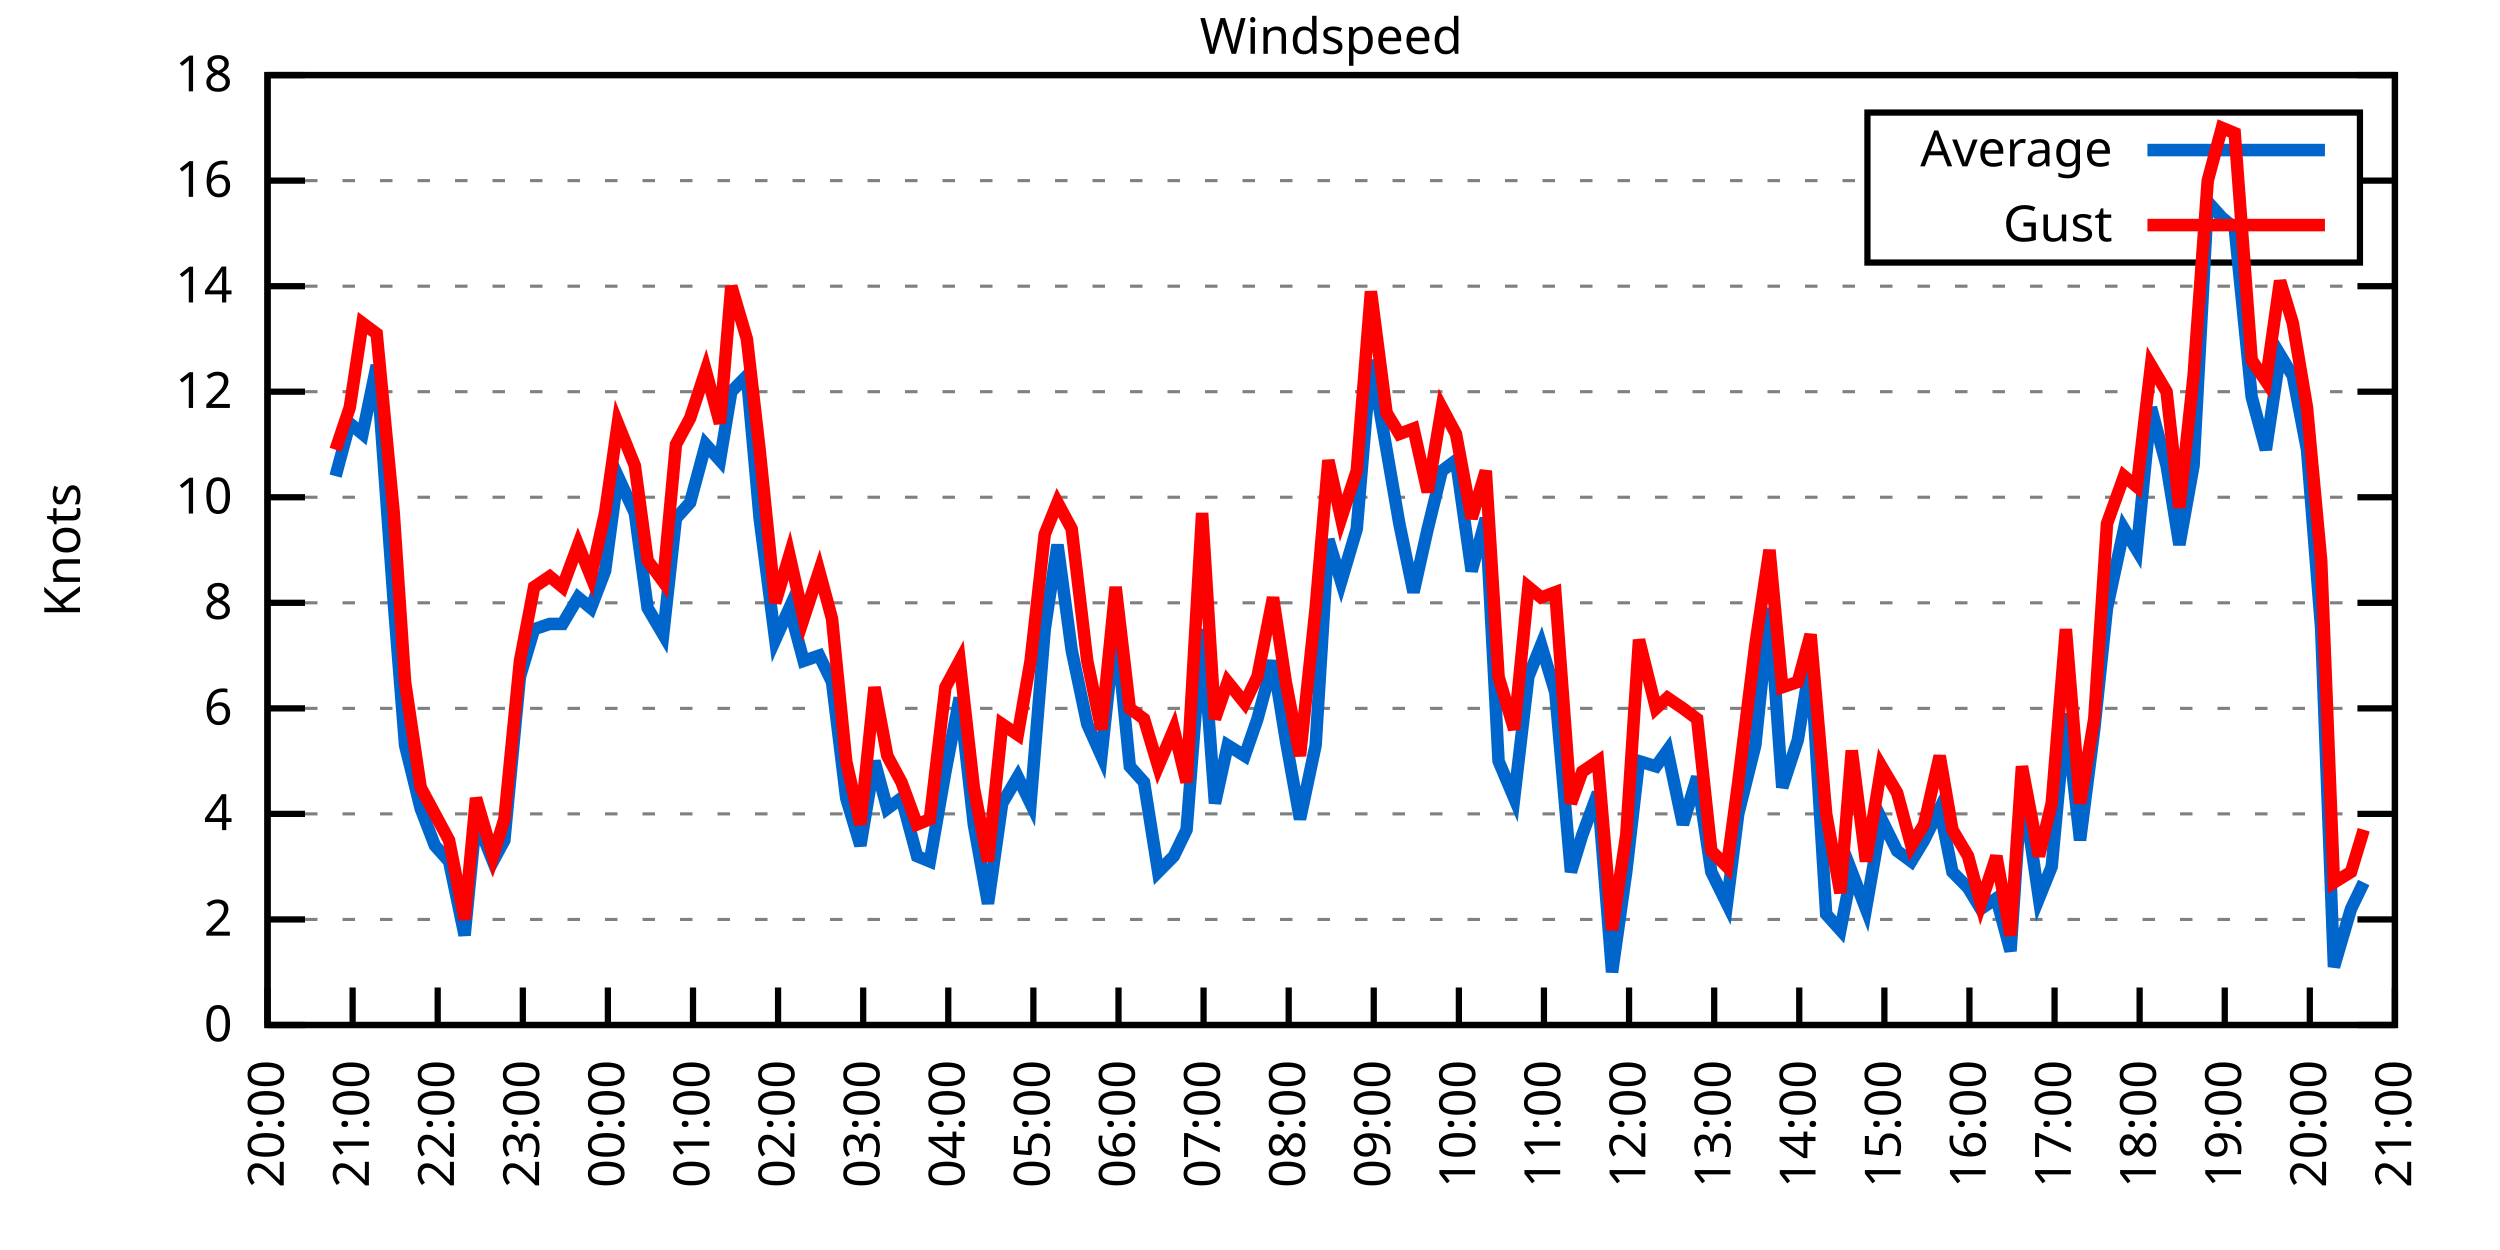
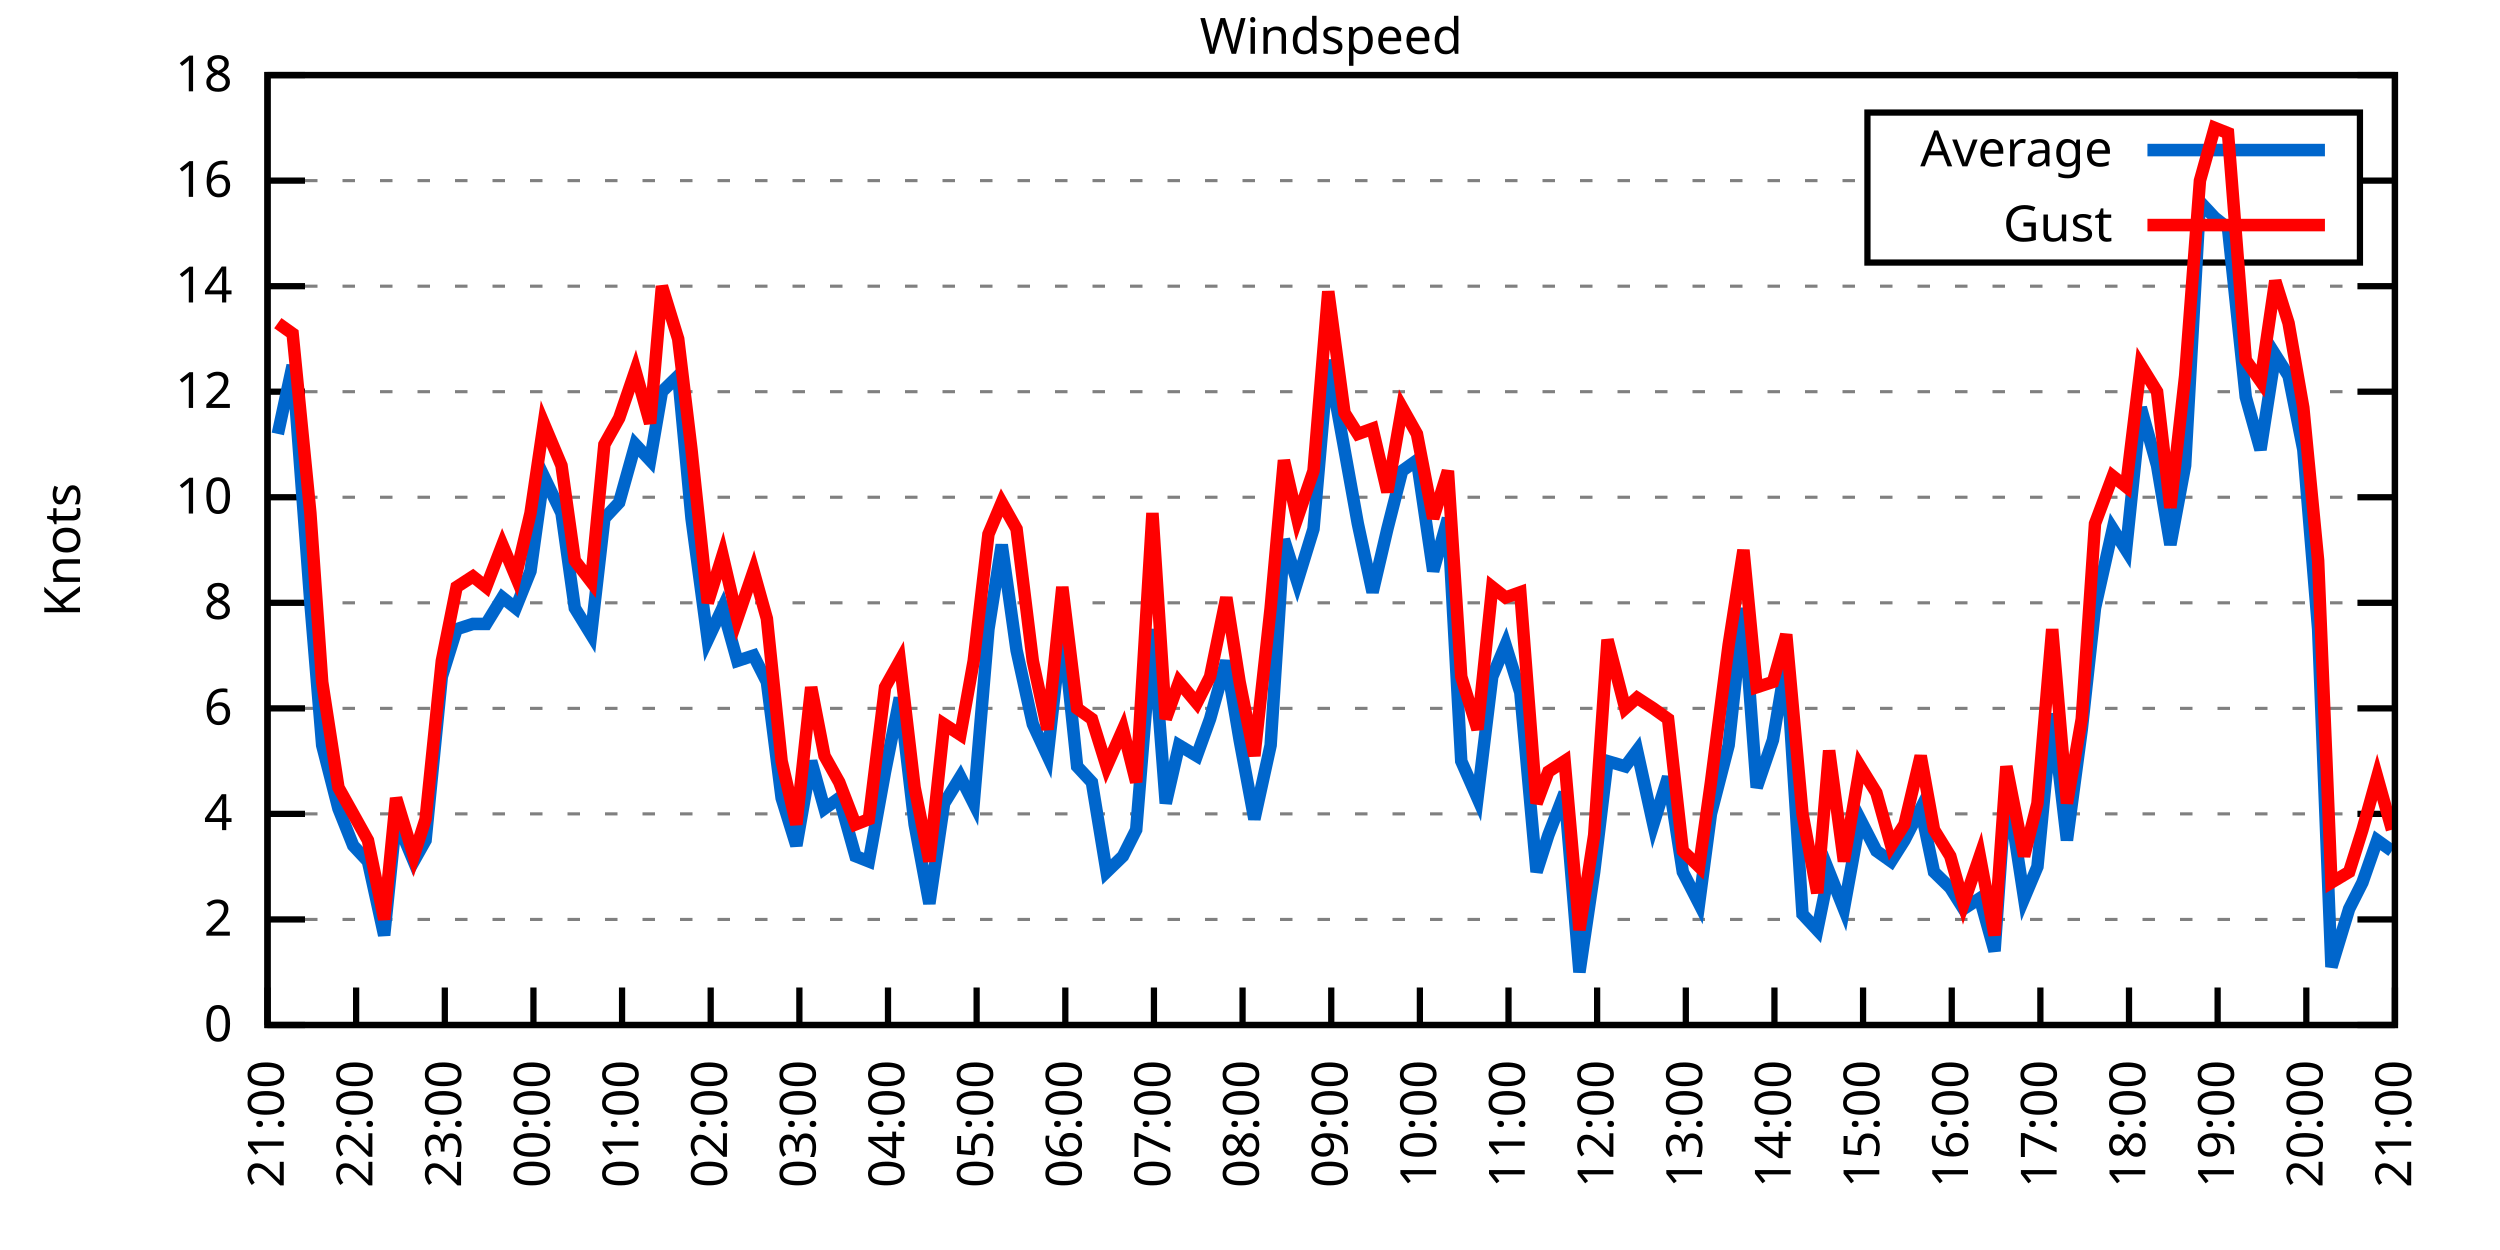
<svg xmlns="http://www.w3.org/2000/svg" xmlns:xlink="http://www.w3.org/1999/xlink" width="400" height="200" viewBox="0 0 400 200">
  <g id="gnuplot_canvas">
    <rect x="0" y="0" width="400" height="200" fill="none" />
    <defs>
      <circle id="gpDot" r="0.5" stroke-width="0.5" stroke="currentColor" />
      <path id="gpPt0" stroke-width="0.333" stroke="currentColor" d="M-1,0 h2 M0,-1 v2" />
      <path id="gpPt1" stroke-width="0.333" stroke="currentColor" d="M-1,-1 L1,1 M1,-1 L-1,1" />
      <path id="gpPt2" stroke-width="0.333" stroke="currentColor" d="M-1,0 L1,0 M0,-1 L0,1 M-1,-1 L1,1 M-1,1 L1,-1" />
      <rect id="gpPt3" stroke-width="0.333" stroke="currentColor" x="-1" y="-1" width="2" height="2" />
      <rect id="gpPt4" stroke-width="0.333" stroke="currentColor" fill="currentColor" x="-1" y="-1" width="2" height="2" />
      <circle id="gpPt5" stroke-width="0.333" stroke="currentColor" cx="0" cy="0" r="1" />
      <use xlink:href="#gpPt5" id="gpPt6" fill="currentColor" stroke="none" />
      <path id="gpPt7" stroke-width="0.333" stroke="currentColor" d="M0,-1.33 L-1.33,0.67 L1.33,0.67 z" />
      <use xlink:href="#gpPt7" id="gpPt8" fill="currentColor" stroke="none" />
      <use xlink:href="#gpPt7" id="gpPt9" stroke="currentColor" transform="rotate(180)" />
      <use xlink:href="#gpPt9" id="gpPt10" fill="currentColor" stroke="none" />
      <use xlink:href="#gpPt3" id="gpPt11" stroke="currentColor" transform="rotate(45)" />
      <use xlink:href="#gpPt11" id="gpPt12" fill="currentColor" stroke="none" />
      <path id="gpPt13" stroke-width="0.333" stroke="currentColor" d="M0,1.330 L1.265,0.411 L0.782,-1.067 L-0.782,-1.076 L-1.265,0.411 z" />
      <use xlink:href="#gpPt13" id="gpPt14" fill="currentColor" stroke="none" />
      <filter id="textbox" filterUnits="objectBoundingBox" x="0" y="0" height="1" width="1">
        <feFlood flood-color="white" flood-opacity="1" result="bgnd" />
        <feComposite in="SourceGraphic" in2="bgnd" operator="atop" />
      </filter>
      <filter id="greybox" filterUnits="objectBoundingBox" x="0" y="0" height="1" width="1">
        <feFlood flood-color="lightgrey" flood-opacity="1" result="grey" />
        <feComposite in="SourceGraphic" in2="grey" operator="atop" />
      </filter>
    </defs>
    <g fill="none" color="white" stroke="currentColor" stroke-width="1.00" stroke-linecap="butt" stroke-linejoin="miter">
</g>
    <g fill="none" color="black" stroke="currentColor" stroke-width="1.00" stroke-linecap="butt" stroke-linejoin="miter">
      <g stroke="none" shape-rendering="crispEdges">
        <polygon fill="rgb(255, 255, 255)" points="42.80,164.00 383.18,164.00 383.18,12.02 42.80,12.02 " />
      </g>
    </g>
    <g fill="none" color="black" stroke="currentColor" stroke-width="1.00" stroke-linecap="butt" stroke-linejoin="miter">
</g>
    <g fill="none" color="black" stroke="black" stroke-width="0.50" stroke-linecap="butt" stroke-linejoin="miter">
</g>
    <g fill="none" color="gray" stroke="currentColor" stroke-width="0.50" stroke-linecap="butt" stroke-linejoin="miter">
      <path stroke="gray" stroke-dasharray="2,4" class="gridline" d="M42.80,164.00 L383.19,164.00  " />
    </g>
    <g fill="none" color="gray" stroke="gray" stroke-width="1.00" stroke-linecap="butt" stroke-linejoin="miter">
</g>
    <g fill="none" color="black" stroke="currentColor" stroke-width="1.00" stroke-linecap="butt" stroke-linejoin="miter">
      <path stroke="black" d="M42.80,164.00 L48.80,164.00 M383.19,164.00 L377.19,164.00  " />
      <g transform="translate(37.20,166.60)" stroke="none" fill="black" font-family="Sans" font-size="8.00" text-anchor="end">
        <text>
          <tspan font-family="Sans"> 0</tspan>
        </text>
      </g>
    </g>
    <g fill="none" color="black" stroke="currentColor" stroke-width="1.00" stroke-linecap="butt" stroke-linejoin="miter">
</g>
    <g fill="none" color="black" stroke="black" stroke-width="0.50" stroke-linecap="butt" stroke-linejoin="miter">
</g>
    <g fill="none" color="gray" stroke="currentColor" stroke-width="0.50" stroke-linecap="butt" stroke-linejoin="miter">
      <path stroke="gray" stroke-dasharray="2,4" class="gridline" d="M42.80,147.11 L383.19,147.11  " />
    </g>
    <g fill="none" color="gray" stroke="gray" stroke-width="1.00" stroke-linecap="butt" stroke-linejoin="miter">
</g>
    <g fill="none" color="black" stroke="currentColor" stroke-width="1.00" stroke-linecap="butt" stroke-linejoin="miter">
      <path stroke="black" d="M42.80,147.11 L48.80,147.11 M383.19,147.11 L377.19,147.11  " />
      <g transform="translate(37.20,149.71)" stroke="none" fill="black" font-family="Sans" font-size="8.00" text-anchor="end">
        <text>
          <tspan font-family="Sans"> 2</tspan>
        </text>
      </g>
    </g>
    <g fill="none" color="black" stroke="currentColor" stroke-width="1.00" stroke-linecap="butt" stroke-linejoin="miter">
</g>
    <g fill="none" color="black" stroke="black" stroke-width="0.50" stroke-linecap="butt" stroke-linejoin="miter">
</g>
    <g fill="none" color="gray" stroke="currentColor" stroke-width="0.50" stroke-linecap="butt" stroke-linejoin="miter">
      <path stroke="gray" stroke-dasharray="2,4" class="gridline" d="M42.80,130.22 L383.19,130.22  " />
    </g>
    <g fill="none" color="gray" stroke="gray" stroke-width="1.00" stroke-linecap="butt" stroke-linejoin="miter">
</g>
    <g fill="none" color="black" stroke="currentColor" stroke-width="1.00" stroke-linecap="butt" stroke-linejoin="miter">
      <path stroke="black" d="M42.80,130.22 L48.80,130.22 M383.19,130.22 L377.19,130.22  " />
      <g transform="translate(37.20,132.82)" stroke="none" fill="black" font-family="Sans" font-size="8.00" text-anchor="end">
        <text>
          <tspan font-family="Sans"> 4</tspan>
        </text>
      </g>
    </g>
    <g fill="none" color="black" stroke="currentColor" stroke-width="1.00" stroke-linecap="butt" stroke-linejoin="miter">
</g>
    <g fill="none" color="black" stroke="black" stroke-width="0.50" stroke-linecap="butt" stroke-linejoin="miter">
</g>
    <g fill="none" color="gray" stroke="currentColor" stroke-width="0.50" stroke-linecap="butt" stroke-linejoin="miter">
      <path stroke="gray" stroke-dasharray="2,4" class="gridline" d="M42.80,113.34 L383.19,113.34  " />
    </g>
    <g fill="none" color="gray" stroke="gray" stroke-width="1.00" stroke-linecap="butt" stroke-linejoin="miter">
</g>
    <g fill="none" color="black" stroke="currentColor" stroke-width="1.00" stroke-linecap="butt" stroke-linejoin="miter">
      <path stroke="black" d="M42.80,113.34 L48.80,113.34 M383.19,113.34 L377.19,113.34  " />
      <g transform="translate(37.20,115.94)" stroke="none" fill="black" font-family="Sans" font-size="8.00" text-anchor="end">
        <text>
          <tspan font-family="Sans"> 6</tspan>
        </text>
      </g>
    </g>
    <g fill="none" color="black" stroke="currentColor" stroke-width="1.00" stroke-linecap="butt" stroke-linejoin="miter">
</g>
    <g fill="none" color="black" stroke="black" stroke-width="0.50" stroke-linecap="butt" stroke-linejoin="miter">
</g>
    <g fill="none" color="gray" stroke="currentColor" stroke-width="0.50" stroke-linecap="butt" stroke-linejoin="miter">
      <path stroke="gray" stroke-dasharray="2,4" class="gridline" d="M42.80,96.45 L383.19,96.45  " />
    </g>
    <g fill="none" color="gray" stroke="gray" stroke-width="1.00" stroke-linecap="butt" stroke-linejoin="miter">
</g>
    <g fill="none" color="black" stroke="currentColor" stroke-width="1.00" stroke-linecap="butt" stroke-linejoin="miter">
      <path stroke="black" d="M42.80,96.45 L48.80,96.45 M383.19,96.45 L377.19,96.45  " />
      <g transform="translate(37.20,99.05)" stroke="none" fill="black" font-family="Sans" font-size="8.00" text-anchor="end">
        <text>
          <tspan font-family="Sans"> 8</tspan>
        </text>
      </g>
    </g>
    <g fill="none" color="black" stroke="currentColor" stroke-width="1.00" stroke-linecap="butt" stroke-linejoin="miter">
</g>
    <g fill="none" color="black" stroke="black" stroke-width="0.50" stroke-linecap="butt" stroke-linejoin="miter">
</g>
    <g fill="none" color="gray" stroke="currentColor" stroke-width="0.50" stroke-linecap="butt" stroke-linejoin="miter">
      <path stroke="gray" stroke-dasharray="2,4" class="gridline" d="M42.80,79.56 L383.19,79.56  " />
    </g>
    <g fill="none" color="gray" stroke="gray" stroke-width="1.00" stroke-linecap="butt" stroke-linejoin="miter">
</g>
    <g fill="none" color="black" stroke="currentColor" stroke-width="1.00" stroke-linecap="butt" stroke-linejoin="miter">
      <path stroke="black" d="M42.80,79.56 L48.80,79.56 M383.19,79.56 L377.19,79.56  " />
      <g transform="translate(37.20,82.16)" stroke="none" fill="black" font-family="Sans" font-size="8.00" text-anchor="end">
        <text>
          <tspan font-family="Sans"> 10</tspan>
        </text>
      </g>
    </g>
    <g fill="none" color="black" stroke="currentColor" stroke-width="1.00" stroke-linecap="butt" stroke-linejoin="miter">
</g>
    <g fill="none" color="black" stroke="black" stroke-width="0.50" stroke-linecap="butt" stroke-linejoin="miter">
</g>
    <g fill="none" color="gray" stroke="currentColor" stroke-width="0.50" stroke-linecap="butt" stroke-linejoin="miter">
      <path stroke="gray" stroke-dasharray="2,4" class="gridline" d="M42.80,62.67 L383.19,62.67  " />
    </g>
    <g fill="none" color="gray" stroke="gray" stroke-width="1.00" stroke-linecap="butt" stroke-linejoin="miter">
</g>
    <g fill="none" color="black" stroke="currentColor" stroke-width="1.00" stroke-linecap="butt" stroke-linejoin="miter">
      <path stroke="black" d="M42.80,62.67 L48.80,62.67 M383.19,62.67 L377.19,62.67  " />
      <g transform="translate(37.20,65.27)" stroke="none" fill="black" font-family="Sans" font-size="8.00" text-anchor="end">
        <text>
          <tspan font-family="Sans"> 12</tspan>
        </text>
      </g>
    </g>
    <g fill="none" color="black" stroke="currentColor" stroke-width="1.00" stroke-linecap="butt" stroke-linejoin="miter">
</g>
    <g fill="none" color="black" stroke="black" stroke-width="0.50" stroke-linecap="butt" stroke-linejoin="miter">
</g>
    <g fill="none" color="gray" stroke="currentColor" stroke-width="0.50" stroke-linecap="butt" stroke-linejoin="miter">
      <path stroke="gray" stroke-dasharray="2,4" class="gridline" d="M42.80,45.79 L383.19,45.79  " />
    </g>
    <g fill="none" color="gray" stroke="gray" stroke-width="1.00" stroke-linecap="butt" stroke-linejoin="miter">
</g>
    <g fill="none" color="black" stroke="currentColor" stroke-width="1.00" stroke-linecap="butt" stroke-linejoin="miter">
      <path stroke="black" d="M42.80,45.79 L48.80,45.79 M383.19,45.79 L377.19,45.79  " />
      <g transform="translate(37.20,48.39)" stroke="none" fill="black" font-family="Sans" font-size="8.00" text-anchor="end">
        <text>
          <tspan font-family="Sans"> 14</tspan>
        </text>
      </g>
    </g>
    <g fill="none" color="black" stroke="currentColor" stroke-width="1.00" stroke-linecap="butt" stroke-linejoin="miter">
</g>
    <g fill="none" color="black" stroke="black" stroke-width="0.50" stroke-linecap="butt" stroke-linejoin="miter">
</g>
    <g fill="none" color="gray" stroke="currentColor" stroke-width="0.50" stroke-linecap="butt" stroke-linejoin="miter">
      <path stroke="gray" stroke-dasharray="2,4" class="gridline" d="M42.80,28.90 L298.79,28.90 M377.59,28.90 L383.19,28.90  " />
    </g>
    <g fill="none" color="gray" stroke="gray" stroke-width="1.00" stroke-linecap="butt" stroke-linejoin="miter">
</g>
    <g fill="none" color="black" stroke="currentColor" stroke-width="1.00" stroke-linecap="butt" stroke-linejoin="miter">
      <path stroke="black" d="M42.80,28.90 L48.80,28.90 M383.19,28.90 L377.19,28.90  " />
      <g transform="translate(37.20,31.50)" stroke="none" fill="black" font-family="Sans" font-size="8.00" text-anchor="end">
        <text>
          <tspan font-family="Sans"> 16</tspan>
        </text>
      </g>
    </g>
    <g fill="none" color="black" stroke="currentColor" stroke-width="1.00" stroke-linecap="butt" stroke-linejoin="miter">
</g>
    <g fill="none" color="black" stroke="black" stroke-width="0.50" stroke-linecap="butt" stroke-linejoin="miter">
</g>
    <g fill="none" color="gray" stroke="currentColor" stroke-width="0.50" stroke-linecap="butt" stroke-linejoin="miter">
      <path stroke="gray" stroke-dasharray="2,4" class="gridline" d="M42.80,12.01 L383.19,12.01  " />
    </g>
    <g fill="none" color="gray" stroke="gray" stroke-width="1.00" stroke-linecap="butt" stroke-linejoin="miter">
</g>
    <g fill="none" color="black" stroke="currentColor" stroke-width="1.00" stroke-linecap="butt" stroke-linejoin="miter">
      <path stroke="black" d="M42.80,12.01 L48.80,12.01 M383.19,12.01 L377.19,12.01  " />
      <g transform="translate(37.20,14.61)" stroke="none" fill="black" font-family="Sans" font-size="8.00" text-anchor="end">
        <text>
          <tspan font-family="Sans"> 18</tspan>
        </text>
      </g>
    </g>
    <g fill="none" color="black" stroke="currentColor" stroke-width="1.00" stroke-linecap="butt" stroke-linejoin="miter">
      <path stroke="black" d="M42.80,164.00 L42.80,158.00  " />
      <g transform="translate(45.40,169.60) rotate(270.00)" stroke="none" fill="black" font-family="Sans" font-size="8.00" text-anchor="end">
        <text>
-           <tspan font-family="Sans">20:00</tspan>
-         </text>
-       </g>
-     </g>
-     <g fill="none" color="black" stroke="currentColor" stroke-width="1.00" stroke-linecap="butt" stroke-linejoin="miter">
-       <path stroke="black" d="M56.42,164.00 L56.42,158.00  " />
-       <g transform="translate(59.02,169.60) rotate(270.00)" stroke="none" fill="black" font-family="Sans" font-size="8.00" text-anchor="end">
-         <text>
          <tspan font-family="Sans">21:00</tspan>
        </text>
      </g>
    </g>
    <g fill="none" color="black" stroke="currentColor" stroke-width="1.00" stroke-linecap="butt" stroke-linejoin="miter">
-       <path stroke="black" d="M70.03,164.00 L70.03,158.00  " />
-       <g transform="translate(72.63,169.60) rotate(270.00)" stroke="none" fill="black" font-family="Sans" font-size="8.00" text-anchor="end">
+       <path stroke="black" d="M56.98,164.00 L56.98,158.00  " />
+       <g transform="translate(59.58,169.60) rotate(270.00)" stroke="none" fill="black" font-family="Sans" font-size="8.00" text-anchor="end">
        <text>
          <tspan font-family="Sans">22:00</tspan>
        </text>
      </g>
    </g>
    <g fill="none" color="black" stroke="currentColor" stroke-width="1.00" stroke-linecap="butt" stroke-linejoin="miter">
-       <path stroke="black" d="M83.65,164.00 L83.65,158.00  " />
-       <g transform="translate(86.25,169.60) rotate(270.00)" stroke="none" fill="black" font-family="Sans" font-size="8.00" text-anchor="end">
+       <path stroke="black" d="M71.17,164.00 L71.17,158.00  " />
+       <g transform="translate(73.77,169.60) rotate(270.00)" stroke="none" fill="black" font-family="Sans" font-size="8.00" text-anchor="end">
        <text>
          <tspan font-family="Sans">23:00</tspan>
        </text>
      </g>
    </g>
    <g fill="none" color="black" stroke="currentColor" stroke-width="1.00" stroke-linecap="butt" stroke-linejoin="miter">
-       <path stroke="black" d="M97.26,164.00 L97.26,158.00  " />
-       <g transform="translate(99.86,169.60) rotate(270.00)" stroke="none" fill="black" font-family="Sans" font-size="8.00" text-anchor="end">
+       <path stroke="black" d="M85.35,164.00 L85.35,158.00  " />
+       <g transform="translate(87.95,169.60) rotate(270.00)" stroke="none" fill="black" font-family="Sans" font-size="8.00" text-anchor="end">
        <text>
          <tspan font-family="Sans">00:00</tspan>
        </text>
      </g>
    </g>
    <g fill="none" color="black" stroke="currentColor" stroke-width="1.00" stroke-linecap="butt" stroke-linejoin="miter">
-       <path stroke="black" d="M110.88,164.00 L110.88,158.00  " />
-       <g transform="translate(113.48,169.60) rotate(270.00)" stroke="none" fill="black" font-family="Sans" font-size="8.00" text-anchor="end">
+       <path stroke="black" d="M99.53,164.00 L99.53,158.00  " />
+       <g transform="translate(102.13,169.60) rotate(270.00)" stroke="none" fill="black" font-family="Sans" font-size="8.00" text-anchor="end">
        <text>
          <tspan font-family="Sans">01:00</tspan>
        </text>
      </g>
    </g>
    <g fill="none" color="black" stroke="currentColor" stroke-width="1.00" stroke-linecap="butt" stroke-linejoin="miter">
-       <path stroke="black" d="M124.49,164.00 L124.49,158.00  " />
-       <g transform="translate(127.09,169.60) rotate(270.00)" stroke="none" fill="black" font-family="Sans" font-size="8.00" text-anchor="end">
+       <path stroke="black" d="M113.71,164.00 L113.71,158.00  " />
+       <g transform="translate(116.31,169.60) rotate(270.00)" stroke="none" fill="black" font-family="Sans" font-size="8.00" text-anchor="end">
        <text>
          <tspan font-family="Sans">02:00</tspan>
        </text>
      </g>
    </g>
    <g fill="none" color="black" stroke="currentColor" stroke-width="1.00" stroke-linecap="butt" stroke-linejoin="miter">
-       <path stroke="black" d="M138.11,164.00 L138.11,158.00  " />
-       <g transform="translate(140.71,169.60) rotate(270.00)" stroke="none" fill="black" font-family="Sans" font-size="8.00" text-anchor="end">
+       <path stroke="black" d="M127.90,164.00 L127.90,158.00  " />
+       <g transform="translate(130.50,169.60) rotate(270.00)" stroke="none" fill="black" font-family="Sans" font-size="8.00" text-anchor="end">
        <text>
          <tspan font-family="Sans">03:00</tspan>
        </text>
      </g>
    </g>
    <g fill="none" color="black" stroke="currentColor" stroke-width="1.00" stroke-linecap="butt" stroke-linejoin="miter">
-       <path stroke="black" d="M151.72,164.00 L151.72,158.00  " />
-       <g transform="translate(154.32,169.60) rotate(270.00)" stroke="none" fill="black" font-family="Sans" font-size="8.00" text-anchor="end">
+       <path stroke="black" d="M142.08,164.00 L142.08,158.00  " />
+       <g transform="translate(144.68,169.60) rotate(270.00)" stroke="none" fill="black" font-family="Sans" font-size="8.00" text-anchor="end">
        <text>
          <tspan font-family="Sans">04:00</tspan>
        </text>
      </g>
    </g>
    <g fill="none" color="black" stroke="currentColor" stroke-width="1.00" stroke-linecap="butt" stroke-linejoin="miter">
-       <path stroke="black" d="M165.34,164.00 L165.34,158.00  " />
-       <g transform="translate(167.94,169.60) rotate(270.00)" stroke="none" fill="black" font-family="Sans" font-size="8.00" text-anchor="end">
+       <path stroke="black" d="M156.26,164.00 L156.26,158.00  " />
+       <g transform="translate(158.86,169.60) rotate(270.00)" stroke="none" fill="black" font-family="Sans" font-size="8.00" text-anchor="end">
        <text>
          <tspan font-family="Sans">05:00</tspan>
        </text>
      </g>
    </g>
    <g fill="none" color="black" stroke="currentColor" stroke-width="1.00" stroke-linecap="butt" stroke-linejoin="miter">
-       <path stroke="black" d="M178.96,164.00 L178.96,158.00  " />
-       <g transform="translate(181.56,169.60) rotate(270.00)" stroke="none" fill="black" font-family="Sans" font-size="8.00" text-anchor="end">
+       <path stroke="black" d="M170.45,164.00 L170.45,158.00  " />
+       <g transform="translate(173.05,169.60) rotate(270.00)" stroke="none" fill="black" font-family="Sans" font-size="8.00" text-anchor="end">
        <text>
          <tspan font-family="Sans">06:00</tspan>
        </text>
      </g>
    </g>
    <g fill="none" color="black" stroke="currentColor" stroke-width="1.00" stroke-linecap="butt" stroke-linejoin="miter">
-       <path stroke="black" d="M192.57,164.00 L192.57,158.00  " />
-       <g transform="translate(195.17,169.60) rotate(270.00)" stroke="none" fill="black" font-family="Sans" font-size="8.00" text-anchor="end">
+       <path stroke="black" d="M184.63,164.00 L184.63,158.00  " />
+       <g transform="translate(187.23,169.60) rotate(270.00)" stroke="none" fill="black" font-family="Sans" font-size="8.00" text-anchor="end">
        <text>
          <tspan font-family="Sans">07:00</tspan>
        </text>
      </g>
    </g>
    <g fill="none" color="black" stroke="currentColor" stroke-width="1.00" stroke-linecap="butt" stroke-linejoin="miter">
-       <path stroke="black" d="M206.19,164.00 L206.19,158.00  " />
-       <g transform="translate(208.79,169.60) rotate(270.00)" stroke="none" fill="black" font-family="Sans" font-size="8.00" text-anchor="end">
+       <path stroke="black" d="M198.81,164.00 L198.81,158.00  " />
+       <g transform="translate(201.41,169.60) rotate(270.00)" stroke="none" fill="black" font-family="Sans" font-size="8.00" text-anchor="end">
        <text>
          <tspan font-family="Sans">08:00</tspan>
        </text>
      </g>
    </g>
    <g fill="none" color="black" stroke="currentColor" stroke-width="1.00" stroke-linecap="butt" stroke-linejoin="miter">
-       <path stroke="black" d="M219.80,164.00 L219.80,158.00  " />
-       <g transform="translate(222.40,169.60) rotate(270.00)" stroke="none" fill="black" font-family="Sans" font-size="8.00" text-anchor="end">
+       <path stroke="black" d="M213.00,164.00 L213.00,158.00  " />
+       <g transform="translate(215.60,169.60) rotate(270.00)" stroke="none" fill="black" font-family="Sans" font-size="8.00" text-anchor="end">
        <text>
          <tspan font-family="Sans">09:00</tspan>
        </text>
      </g>
    </g>
    <g fill="none" color="black" stroke="currentColor" stroke-width="1.00" stroke-linecap="butt" stroke-linejoin="miter">
-       <path stroke="black" d="M233.42,164.00 L233.42,158.00  " />
-       <g transform="translate(236.02,169.60) rotate(270.00)" stroke="none" fill="black" font-family="Sans" font-size="8.00" text-anchor="end">
+       <path stroke="black" d="M227.18,164.00 L227.18,158.00  " />
+       <g transform="translate(229.78,169.60) rotate(270.00)" stroke="none" fill="black" font-family="Sans" font-size="8.00" text-anchor="end">
        <text>
          <tspan font-family="Sans">10:00</tspan>
        </text>
      </g>
    </g>
    <g fill="none" color="black" stroke="currentColor" stroke-width="1.00" stroke-linecap="butt" stroke-linejoin="miter">
-       <path stroke="black" d="M247.03,164.00 L247.03,158.00  " />
-       <g transform="translate(249.63,169.60) rotate(270.00)" stroke="none" fill="black" font-family="Sans" font-size="8.00" text-anchor="end">
+       <path stroke="black" d="M241.36,164.00 L241.36,158.00  " />
+       <g transform="translate(243.96,169.60) rotate(270.00)" stroke="none" fill="black" font-family="Sans" font-size="8.00" text-anchor="end">
        <text>
          <tspan font-family="Sans">11:00</tspan>
        </text>
      </g>
    </g>
    <g fill="none" color="black" stroke="currentColor" stroke-width="1.00" stroke-linecap="butt" stroke-linejoin="miter">
-       <path stroke="black" d="M260.65,164.00 L260.65,158.00  " />
-       <g transform="translate(263.25,169.60) rotate(270.00)" stroke="none" fill="black" font-family="Sans" font-size="8.00" text-anchor="end">
+       <path stroke="black" d="M255.54,164.00 L255.54,158.00  " />
+       <g transform="translate(258.14,169.60) rotate(270.00)" stroke="none" fill="black" font-family="Sans" font-size="8.00" text-anchor="end">
        <text>
          <tspan font-family="Sans">12:00</tspan>
        </text>
      </g>
    </g>
    <g fill="none" color="black" stroke="currentColor" stroke-width="1.00" stroke-linecap="butt" stroke-linejoin="miter">
-       <path stroke="black" d="M274.27,164.00 L274.27,158.00  " />
-       <g transform="translate(276.87,169.60) rotate(270.00)" stroke="none" fill="black" font-family="Sans" font-size="8.00" text-anchor="end">
+       <path stroke="black" d="M269.73,164.00 L269.73,158.00  " />
+       <g transform="translate(272.33,169.60) rotate(270.00)" stroke="none" fill="black" font-family="Sans" font-size="8.00" text-anchor="end">
        <text>
          <tspan font-family="Sans">13:00</tspan>
        </text>
      </g>
    </g>
    <g fill="none" color="black" stroke="currentColor" stroke-width="1.00" stroke-linecap="butt" stroke-linejoin="miter">
-       <path stroke="black" d="M287.88,164.00 L287.88,158.00  " />
-       <g transform="translate(290.48,169.60) rotate(270.00)" stroke="none" fill="black" font-family="Sans" font-size="8.00" text-anchor="end">
+       <path stroke="black" d="M283.91,164.00 L283.91,158.00  " />
+       <g transform="translate(286.51,169.60) rotate(270.00)" stroke="none" fill="black" font-family="Sans" font-size="8.00" text-anchor="end">
        <text>
          <tspan font-family="Sans">14:00</tspan>
        </text>
      </g>
    </g>
    <g fill="none" color="black" stroke="currentColor" stroke-width="1.00" stroke-linecap="butt" stroke-linejoin="miter">
-       <path stroke="black" d="M301.50,164.00 L301.50,158.00  " />
-       <g transform="translate(304.10,169.60) rotate(270.00)" stroke="none" fill="black" font-family="Sans" font-size="8.00" text-anchor="end">
+       <path stroke="black" d="M298.09,164.00 L298.09,158.00  " />
+       <g transform="translate(300.69,169.60) rotate(270.00)" stroke="none" fill="black" font-family="Sans" font-size="8.00" text-anchor="end">
        <text>
          <tspan font-family="Sans">15:00</tspan>
        </text>
      </g>
    </g>
    <g fill="none" color="black" stroke="currentColor" stroke-width="1.00" stroke-linecap="butt" stroke-linejoin="miter">
-       <path stroke="black" d="M315.11,164.00 L315.11,158.00  " />
-       <g transform="translate(317.71,169.60) rotate(270.00)" stroke="none" fill="black" font-family="Sans" font-size="8.00" text-anchor="end">
+       <path stroke="black" d="M312.28,164.00 L312.28,158.00  " />
+       <g transform="translate(314.88,169.60) rotate(270.00)" stroke="none" fill="black" font-family="Sans" font-size="8.00" text-anchor="end">
        <text>
          <tspan font-family="Sans">16:00</tspan>
        </text>
      </g>
    </g>
    <g fill="none" color="black" stroke="currentColor" stroke-width="1.00" stroke-linecap="butt" stroke-linejoin="miter">
-       <path stroke="black" d="M328.73,164.00 L328.73,158.00  " />
-       <g transform="translate(331.33,169.60) rotate(270.00)" stroke="none" fill="black" font-family="Sans" font-size="8.00" text-anchor="end">
+       <path stroke="black" d="M326.46,164.00 L326.46,158.00  " />
+       <g transform="translate(329.06,169.60) rotate(270.00)" stroke="none" fill="black" font-family="Sans" font-size="8.00" text-anchor="end">
        <text>
          <tspan font-family="Sans">17:00</tspan>
        </text>
      </g>
    </g>
    <g fill="none" color="black" stroke="currentColor" stroke-width="1.00" stroke-linecap="butt" stroke-linejoin="miter">
-       <path stroke="black" d="M342.34,164.00 L342.34,158.00  " />
-       <g transform="translate(344.94,169.60) rotate(270.00)" stroke="none" fill="black" font-family="Sans" font-size="8.00" text-anchor="end">
+       <path stroke="black" d="M340.64,164.00 L340.64,158.00  " />
+       <g transform="translate(343.24,169.60) rotate(270.00)" stroke="none" fill="black" font-family="Sans" font-size="8.00" text-anchor="end">
        <text>
          <tspan font-family="Sans">18:00</tspan>
        </text>
      </g>
    </g>
    <g fill="none" color="black" stroke="currentColor" stroke-width="1.00" stroke-linecap="butt" stroke-linejoin="miter">
-       <path stroke="black" d="M355.96,164.00 L355.96,158.00  " />
-       <g transform="translate(358.56,169.60) rotate(270.00)" stroke="none" fill="black" font-family="Sans" font-size="8.00" text-anchor="end">
+       <path stroke="black" d="M354.82,164.00 L354.82,158.00  " />
+       <g transform="translate(357.42,169.60) rotate(270.00)" stroke="none" fill="black" font-family="Sans" font-size="8.00" text-anchor="end">
        <text>
          <tspan font-family="Sans">19:00</tspan>
        </text>
      </g>
    </g>
    <g fill="none" color="black" stroke="currentColor" stroke-width="1.00" stroke-linecap="butt" stroke-linejoin="miter">
-       <path stroke="black" d="M369.57,164.00 L369.57,158.00  " />
-       <g transform="translate(372.17,169.60) rotate(270.00)" stroke="none" fill="black" font-family="Sans" font-size="8.00" text-anchor="end">
+       <path stroke="black" d="M369.01,164.00 L369.01,158.00  " />
+       <g transform="translate(371.61,169.60) rotate(270.00)" stroke="none" fill="black" font-family="Sans" font-size="8.00" text-anchor="end">
        <text>
          <tspan font-family="Sans">20:00</tspan>
        </text>
      </g>
    </g>
    <g fill="none" color="black" stroke="currentColor" stroke-width="1.00" stroke-linecap="butt" stroke-linejoin="miter">
      <path stroke="black" d="M383.19,164.00 L383.19,158.00  " />
      <g transform="translate(385.79,169.60) rotate(270.00)" stroke="none" fill="black" font-family="Sans" font-size="8.00" text-anchor="end">
        <text>
          <tspan font-family="Sans">21:00</tspan>
        </text>
      </g>
    </g>
    <g fill="none" color="black" stroke="currentColor" stroke-width="1.00" stroke-linecap="butt" stroke-linejoin="miter">
</g>
    <g fill="none" color="black" stroke="currentColor" stroke-width="1.00" stroke-linecap="butt" stroke-linejoin="miter">
      <path stroke="black" d="M42.80,12.01 L42.80,164.00 L383.19,164.00 L383.19,12.01 L42.80,12.01 Z  " />
    </g>
    <g fill="none" color="black" stroke="currentColor" stroke-width="1.00" stroke-linecap="butt" stroke-linejoin="miter">
</g>
    <g fill="none" color="black" stroke="currentColor" stroke-width="1.00" stroke-linecap="butt" stroke-linejoin="miter">
      <path stroke="black" d="M298.79,42.01 L298.79,18.01 L377.59,18.01 L377.59,42.01 L298.79,42.01 Z  " />
    </g>
    <g id="Windspeed_plot_1">
      <g fill="none" color="white" stroke="black" stroke-width="2.00" stroke-linecap="butt" stroke-linejoin="miter">
</g>
      <g fill="none" color="black" stroke="currentColor" stroke-width="2.00" stroke-linecap="butt" stroke-linejoin="miter">
        <g transform="translate(337.99,26.61)" stroke="none" fill="black" font-family="Sans" font-size="8.00" text-anchor="end">
          <text>
            <tspan font-family="Sans">Average</tspan>
          </text>
        </g>
      </g>
      <g fill="none" color="black" stroke="currentColor" stroke-width="2.00" stroke-linecap="butt" stroke-linejoin="miter">
-         <path stroke="rgb(  0, 102, 204)" d="M343.59,24.01 L371.99,24.01 M53.69,76.18 L55.96,67.74 L58.00,69.43 L60.27,58.45 L63.00,96.45 L64.81,119.25   L67.31,129.38 L69.58,135.29 L71.85,137.82 L74.34,149.65 L76.16,131.07 L78.88,137.82 L80.70,134.45 L83.19,108.27   L85.46,100.67 L87.96,99.83 L90.00,99.83 L92.50,95.60 L94.54,97.29 L96.81,91.38 L98.85,76.18 L101.57,82.09   L103.62,97.29 L106.11,101.52 L108.15,82.94 L110.42,80.41 L112.92,71.12 L115.19,73.65 L117.01,62.67 L119.50,60.14   L121.54,82.94 L124.04,102.36 L126.31,97.29 L128.58,105.74 L131.07,104.89 L133.12,109.11 L135.39,127.69 L137.66,135.29   L139.92,121.78 L141.97,129.38 L144.24,127.69 L146.73,136.98 L148.77,137.82 L151.27,123.47 L153.54,111.65 L155.81,131.91   L158.08,144.58 L160.35,128.54 L162.84,124.31 L164.89,128.54 L167.16,100.67 L169.20,87.16 L171.47,104.05 L173.96,115.87   L176.23,120.94 L178.50,99.83 L180.77,122.62 L183.04,125.16 L185.31,139.51 L187.81,136.98 L189.85,132.76 L192.34,100.67   L194.39,128.54 L196.43,119.25 L199.15,120.94 L201.19,115.03 L203.69,105.74 L205.73,118.40 L208.00,131.07 L210.50,119.25   L212.54,86.32 L214.58,93.07 L217.08,84.63 L219.35,57.61 L221.85,71.96 L223.89,83.78 L226.16,94.76 L228.43,84.63   L230.70,75.34 L232.96,73.65 L235.46,91.38 L237.73,82.94 L239.77,121.78 L242.27,127.69 L244.54,108.27 L246.58,103.20   L248.85,110.80 L251.35,139.51 L253.16,133.60 L255.66,126.85 L257.93,155.56 L260.20,139.51 L262.24,121.78 L264.96,122.62   L266.78,120.09 L269.27,131.91 L271.54,124.31 L273.81,139.51 L276.31,144.58 L278.12,130.22 L280.85,119.25 L283.12,97.29   L285.16,126.00 L287.65,118.40 L289.70,105.74 L292.19,146.27 L294.46,148.80 L296.28,139.51 L298.55,145.42 L301.04,131.07   L303.54,136.14 L305.81,137.82 L307.85,134.45 L310.35,129.38 L312.39,139.51 L314.89,142.05 L316.93,145.42 L319.42,143.73   L321.69,152.18 L323.51,125.16 L326.23,143.73 L328.27,138.67 L330.54,114.18 L332.81,134.45 L335.08,116.71 L337.12,97.29   L339.85,84.63 L341.89,88.00 L344.16,65.21 L346.65,74.49 L348.70,87.16 L350.97,74.49 L353.24,32.28 L355.50,34.81   L357.55,36.50 L360.27,63.52 L362.54,71.96 L364.81,56.76 L366.85,60.14 L369.12,71.96 L371.39,100.67 L373.43,154.71   L376.16,145.42 L378.20,141.20  " />
+         <path stroke="rgb(  0, 102, 204)" d="M343.59,24.01 L371.99,24.01 M44.45,69.43 L46.82,58.45 L49.66,96.45 L51.55,119.25 L54.15,129.38 L56.51,135.29   L58.87,137.82 L61.47,149.65 L63.37,131.07 L66.20,137.82 L68.09,134.45 L70.69,108.27 L73.06,100.67 L75.66,99.83   L77.78,99.83 L80.38,95.60 L82.51,97.29 L84.88,91.38 L87.00,76.18 L89.84,82.09 L91.97,97.29 L94.57,101.52   L96.70,82.94 L99.06,80.41 L101.66,71.12 L104.02,73.65 L105.91,62.67 L108.51,60.14 L110.64,82.94 L113.24,102.36   L115.61,97.29 L117.97,105.74 L120.57,104.89 L122.70,109.11 L125.06,127.69 L127.42,135.29 L129.79,121.78 L131.92,129.38   L134.28,127.69 L136.88,136.98 L139.01,137.82 L141.61,123.47 L143.97,111.65 L146.34,131.91 L148.70,144.58 L151.06,128.54   L153.66,124.31 L155.79,128.54 L158.15,100.67 L160.28,87.16 L162.65,104.05 L165.25,115.87 L167.61,120.94 L169.97,99.83   L172.34,122.62 L174.70,125.16 L177.06,139.51 L179.67,136.98 L181.79,132.76 L184.39,100.67 L186.52,128.54 L188.65,119.25   L191.48,120.94 L193.61,115.03 L196.21,105.74 L198.34,118.40 L200.70,131.07 L203.30,119.25 L205.43,86.32 L207.56,93.07   L210.16,84.63 L212.52,57.61 L215.12,71.96 L217.25,83.78 L219.61,94.76 L221.98,84.63 L224.34,75.34 L226.71,73.65   L229.31,91.38 L231.67,82.94 L233.80,121.78 L236.40,127.69 L238.76,108.27 L240.89,103.20 L243.25,110.80 L245.85,139.51   L247.74,133.60 L250.34,126.85 L252.71,155.56 L255.07,139.51 L257.20,121.78 L260.04,122.62 L261.93,120.09 L264.53,131.91   L266.89,124.31 L269.25,139.51 L271.85,144.58 L273.75,130.22 L276.58,119.25 L278.95,97.29 L281.07,126.00 L283.67,118.40   L285.80,105.74 L288.40,146.27 L290.76,148.80 L292.66,139.51 L295.02,145.42 L297.62,131.07 L300.22,136.14 L302.58,137.82   L304.71,134.45 L307.31,129.38 L309.44,139.51 L312.04,142.05 L314.17,145.42 L316.77,143.73 L319.13,152.18 L321.02,125.16   L323.86,143.73 L325.99,138.67 L328.35,114.18 L330.71,134.45 L333.08,116.71 L335.20,97.29 L338.04,84.63 L340.17,88.00   L342.53,65.21 L345.13,74.49 L347.26,87.16 L349.62,74.49 L351.99,32.28 L354.35,34.81 L356.48,36.50 L359.32,63.52   L361.68,71.96 L364.04,56.76 L366.17,60.14 L368.53,71.96 L370.90,100.67 L373.03,154.71 L375.86,145.42 L377.99,141.20   L380.35,134.45 L382.72,136.14  " />
      </g>
    </g>
    <g id="Windspeed_plot_2">
      <g fill="none" color="black" stroke="currentColor" stroke-width="2.00" stroke-linecap="butt" stroke-linejoin="miter">
        <g transform="translate(337.99,38.61)" stroke="none" fill="black" font-family="Sans" font-size="8.00" text-anchor="end">
          <text>
            <tspan font-family="Sans">Gust</tspan>
          </text>
        </g>
      </g>
      <g fill="none" color="black" stroke="currentColor" stroke-width="2.00" stroke-linecap="butt" stroke-linejoin="miter">
-         <path stroke="rgb(255,   0,   0)" d="M343.59,36.01 L371.99,36.01 M53.69,71.96 L55.96,65.21 L58.00,51.70 L60.27,53.39 L63.00,82.09 L64.81,109.11   L67.31,126.00 L69.58,130.22 L71.85,134.45 L74.34,147.11 L76.16,127.69 L78.88,136.98 L80.70,131.07 L83.19,105.74   L85.46,93.92 L87.96,92.23 L90.00,93.92 L92.50,87.16 L94.54,92.23 L96.81,82.09 L98.85,67.74 L101.57,74.49   L103.62,89.69 L106.11,93.07 L108.15,71.12 L110.42,66.90 L112.92,59.30 L115.19,67.74 L117.01,45.79 L119.50,54.23   L121.54,71.96 L124.04,96.45 L126.31,88.85 L128.58,98.98 L131.07,91.38 L133.12,98.98 L135.39,121.78 L137.66,131.91   L139.92,109.96 L141.97,120.94 L144.24,125.16 L146.73,131.91 L148.77,131.07 L151.27,109.96 L153.54,105.74 L155.81,126.00   L158.08,137.82 L160.35,115.87 L162.84,117.56 L164.89,105.74 L167.16,85.47 L169.20,80.41 L171.47,84.63 L173.96,105.74   L176.23,116.71 L178.50,93.92 L180.77,113.34 L183.04,115.03 L185.31,122.62 L187.81,116.71 L189.85,125.16 L192.34,82.09   L194.39,115.03 L196.43,109.11 L199.15,112.49 L201.19,108.27 L203.69,95.60 L205.73,109.11 L208.00,120.94 L210.50,97.29   L212.54,73.65 L214.58,82.94 L217.08,75.34 L219.35,46.63 L221.85,66.05 L223.89,69.43 L226.16,68.58 L228.43,78.72   L230.70,65.21 L232.96,69.43 L235.46,82.94 L237.73,75.34 L239.77,108.27 L242.27,116.71 L244.54,93.92 L246.58,95.60   L248.85,94.76 L251.35,128.54 L253.16,123.47 L255.66,121.78 L257.93,148.80 L260.20,133.60 L262.24,102.36 L264.96,113.34   L266.78,111.65 L269.27,113.34 L271.54,115.03 L273.81,136.14 L276.31,138.67 L278.12,125.16 L280.85,103.20 L283.12,88.00   L285.16,109.96 L287.65,109.11 L289.70,101.52 L292.19,130.22 L294.46,142.89 L296.28,120.09 L298.55,137.82 L301.04,122.62   L303.54,126.85 L305.81,135.29 L307.85,131.91 L310.35,120.94 L312.39,132.76 L314.89,136.98 L316.93,144.58 L319.42,136.98   L321.69,149.65 L323.51,122.62 L326.23,136.98 L328.27,128.54 L330.54,100.67 L332.81,128.54 L335.08,115.03 L337.12,83.78   L339.85,76.18 L341.89,77.87 L344.16,58.45 L346.65,62.67 L348.70,81.25 L350.97,60.14 L353.24,28.90 L355.50,20.45   L357.55,21.30 L360.27,57.61 L362.54,60.98 L364.81,44.94 L366.85,51.70 L369.12,65.21 L371.39,89.69 L373.43,141.20   L376.16,139.51 L378.20,132.76  " />
+         <path stroke="rgb(255,   0,   0)" d="M343.59,36.01 L371.99,36.01 M44.45,51.70 L46.82,53.39 L49.66,82.09 L51.55,109.11 L54.15,126.00 L56.51,130.22   L58.87,134.45 L61.47,147.11 L63.37,127.69 L66.20,136.98 L68.09,131.07 L70.69,105.74 L73.06,93.92 L75.66,92.23   L77.78,93.92 L80.38,87.16 L82.51,92.23 L84.88,82.09 L87.00,67.74 L89.84,74.49 L91.97,89.69 L94.57,93.07   L96.70,71.12 L99.06,66.90 L101.66,59.30 L104.02,67.74 L105.91,45.79 L108.51,54.23 L110.64,71.96 L113.24,96.45   L115.61,88.85 L117.97,98.98 L120.57,91.38 L122.70,98.98 L125.06,121.78 L127.42,131.91 L129.79,109.96 L131.92,120.94   L134.28,125.16 L136.88,131.91 L139.01,131.07 L141.61,109.96 L143.97,105.74 L146.34,126.00 L148.70,137.82 L151.06,115.87   L153.66,117.56 L155.79,105.74 L158.15,85.47 L160.28,80.41 L162.65,84.63 L165.25,105.74 L167.61,116.71 L169.97,93.92   L172.34,113.34 L174.70,115.03 L177.06,122.62 L179.67,116.71 L181.79,125.16 L184.39,82.09 L186.52,115.03 L188.65,109.11   L191.48,112.49 L193.61,108.27 L196.21,95.60 L198.34,109.11 L200.70,120.94 L203.30,97.29 L205.43,73.65 L207.56,82.94   L210.16,75.34 L212.52,46.63 L215.12,66.05 L217.25,69.43 L219.61,68.58 L221.98,78.72 L224.34,65.21 L226.71,69.43   L229.31,82.94 L231.67,75.34 L233.80,108.27 L236.40,116.71 L238.76,93.92 L240.89,95.60 L243.25,94.76 L245.85,128.54   L247.74,123.47 L250.34,121.78 L252.71,148.80 L255.07,133.60 L257.20,102.36 L260.04,113.34 L261.93,111.65 L264.53,113.34   L266.89,115.03 L269.25,136.14 L271.85,138.67 L273.75,125.16 L276.58,103.20 L278.95,88.00 L281.07,109.96 L283.67,109.11   L285.80,101.52 L288.40,130.22 L290.76,142.89 L292.66,120.09 L295.02,137.82 L297.62,122.62 L300.22,126.85 L302.58,135.29   L304.71,131.91 L307.31,120.94 L309.44,132.76 L312.04,136.98 L314.17,144.58 L316.77,136.98 L319.13,149.65 L321.02,122.62   L323.86,136.98 L325.99,128.54 L328.35,100.67 L330.71,128.54 L333.08,115.03 L335.20,83.78 L338.04,76.18 L340.17,77.87   L342.53,58.45 L345.13,62.67 L347.26,81.25 L349.62,60.14 L351.99,28.90 L354.35,20.45 L356.48,21.30 L359.32,57.61   L361.68,60.98 L364.04,44.94 L366.17,51.70 L368.53,65.21 L370.90,89.69 L373.03,141.20 L375.86,139.51 L377.99,132.76   L380.35,124.31 L382.72,132.76  " />
      </g>
    </g>
    <g fill="none" color="black" stroke="currentColor" stroke-width="2.00" stroke-linecap="butt" stroke-linejoin="miter">
</g>
    <g fill="none" color="black" stroke="black" stroke-width="1.00" stroke-linecap="butt" stroke-linejoin="miter">
</g>
    <g fill="none" color="black" stroke="currentColor" stroke-width="1.00" stroke-linecap="butt" stroke-linejoin="miter">
      <path stroke="black" d="M42.80,12.01 L42.80,164.00 L383.19,164.00 L383.19,12.01 L42.80,12.01 Z  " />
      <g transform="translate(12.80,88.01) rotate(270.00)" stroke="none" fill="black" font-family="Sans" font-size="8.00" text-anchor="middle">
        <text>
          <tspan font-family="Sans">Knots</tspan>
        </text>
      </g>
    </g>
    <g fill="none" color="black" stroke="currentColor" stroke-width="1.00" stroke-linecap="butt" stroke-linejoin="miter">
</g>
    <g fill="none" color="black" stroke="currentColor" stroke-width="1.00" stroke-linecap="butt" stroke-linejoin="miter">
      <g transform="translate(212.99,8.61)" stroke="none" fill="black" font-family="Sans" font-size="8.00" text-anchor="middle">
        <text>
          <tspan font-family="Sans">Windspeed</tspan>
        </text>
      </g>
    </g>
    <g fill="none" color="black" stroke="currentColor" stroke-width="1.00" stroke-linecap="butt" stroke-linejoin="miter">
</g>
  </g>
</svg>
